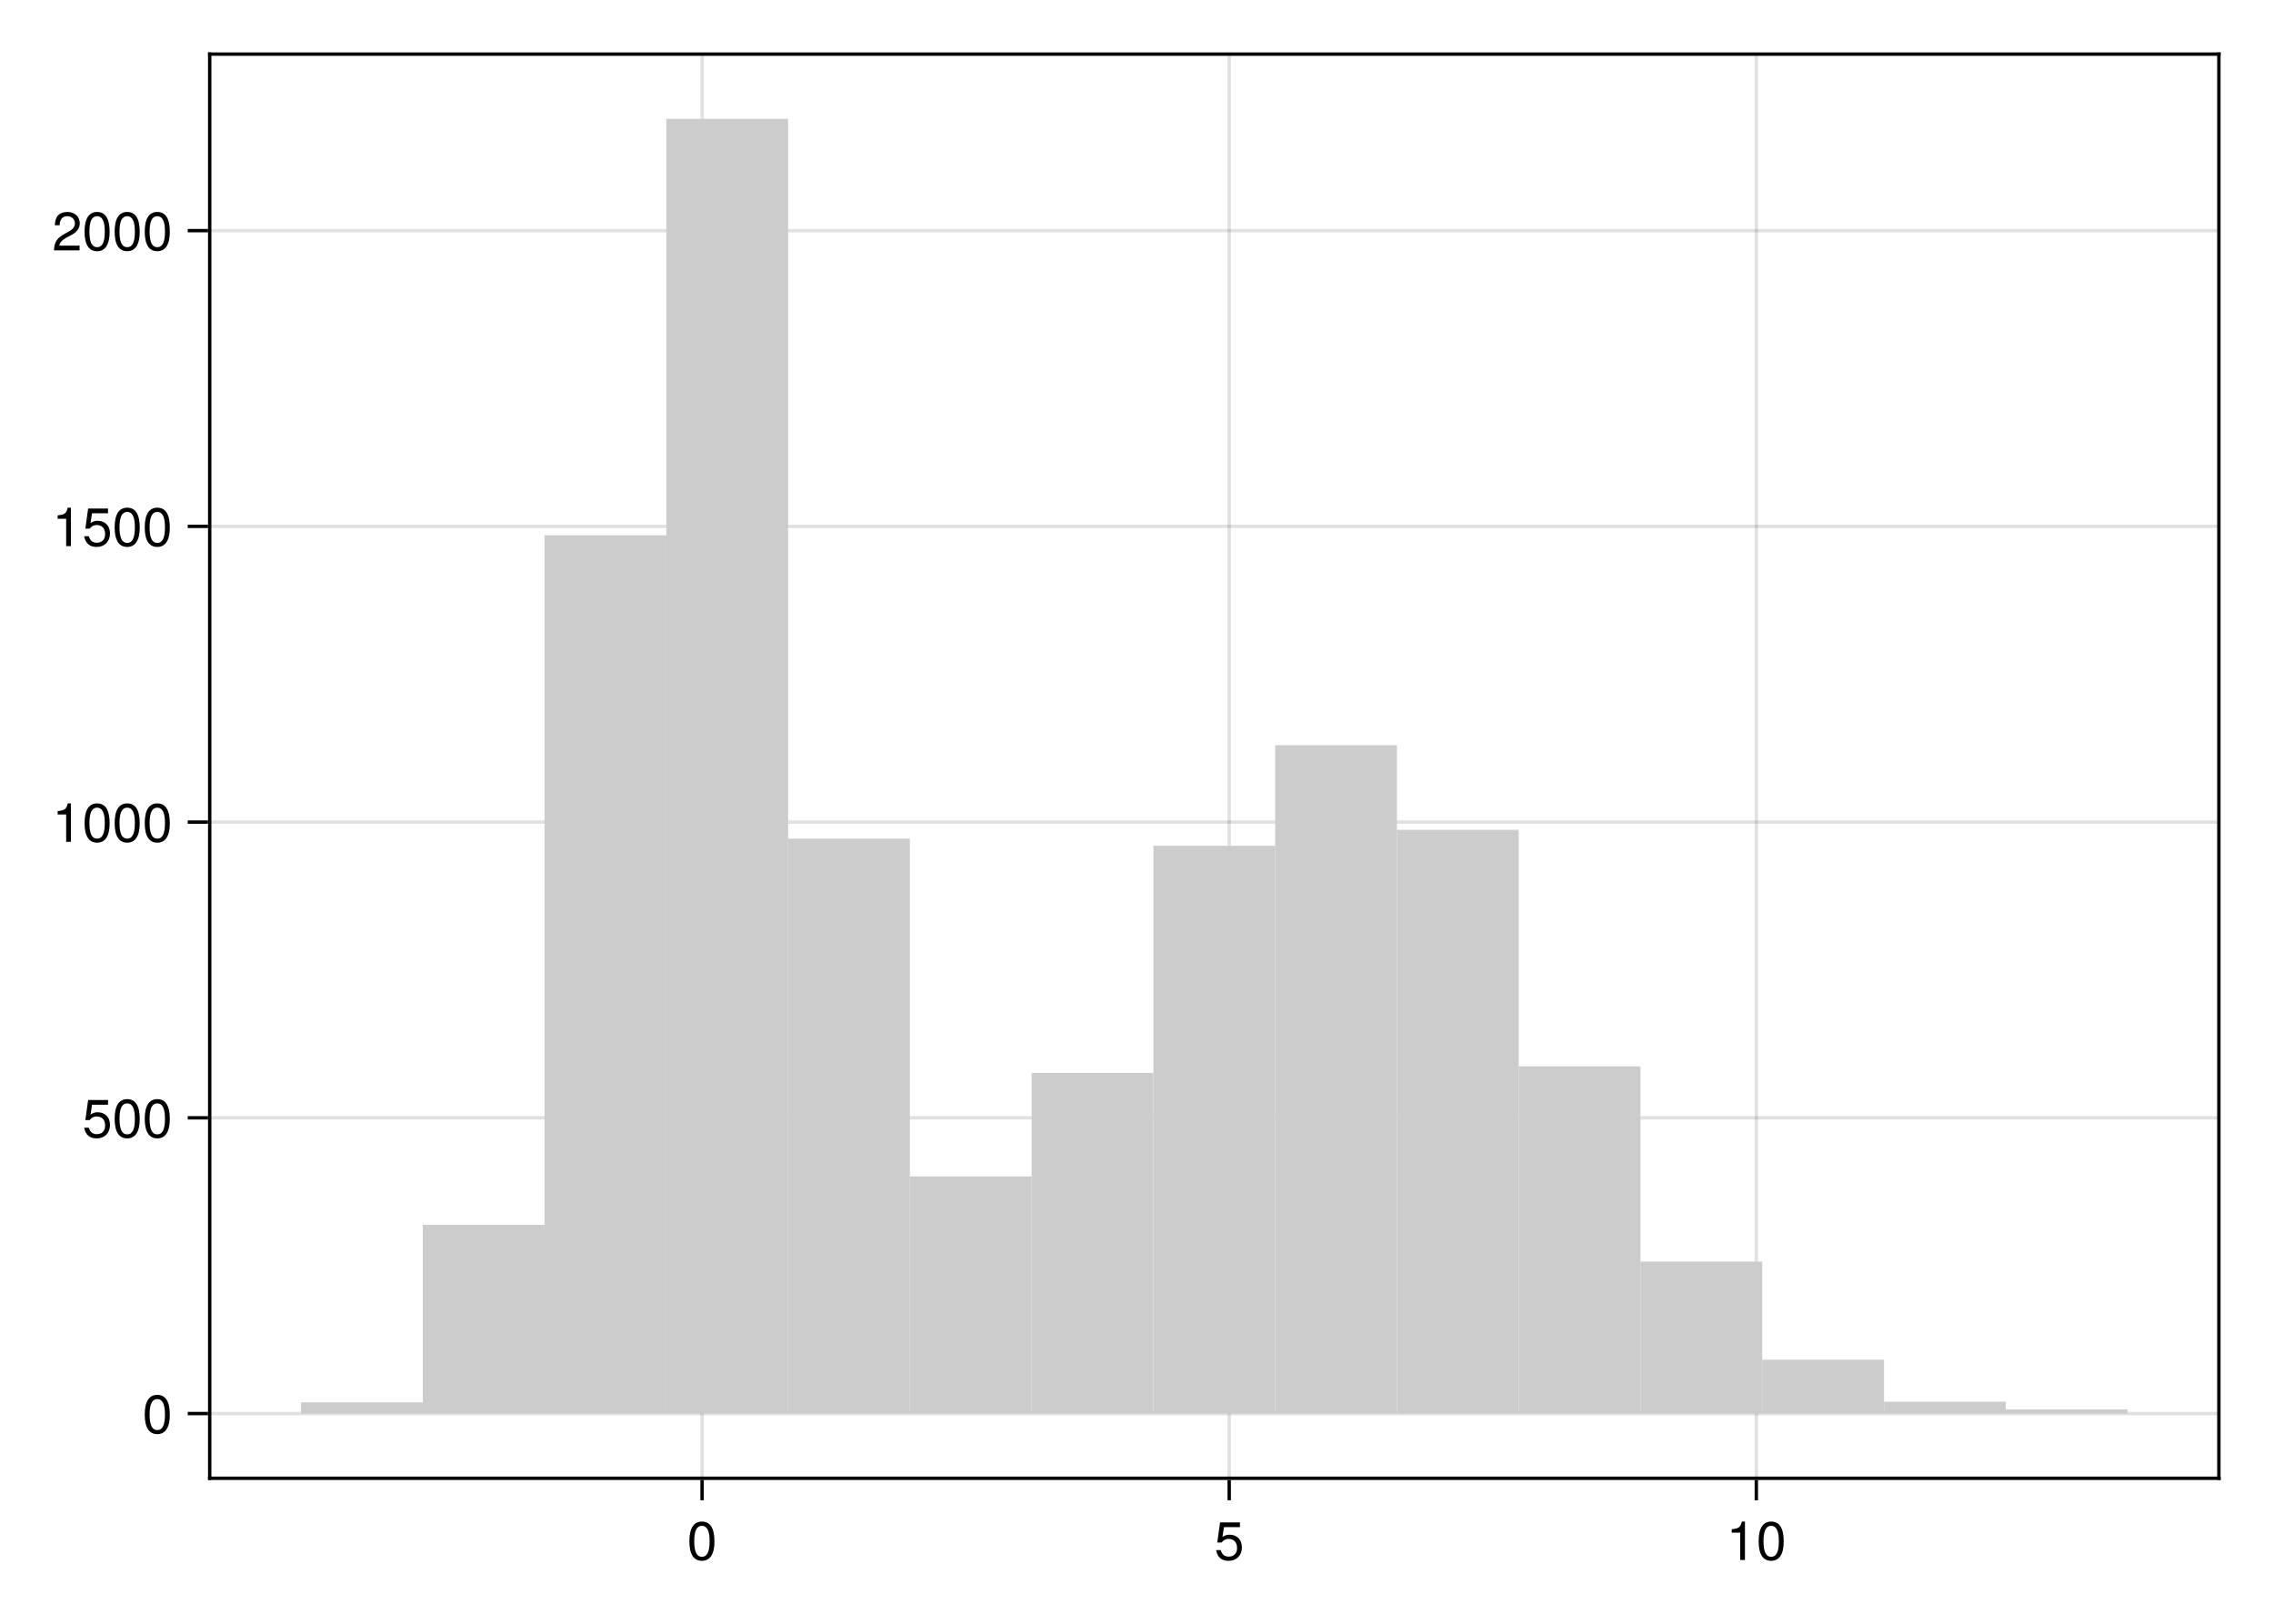
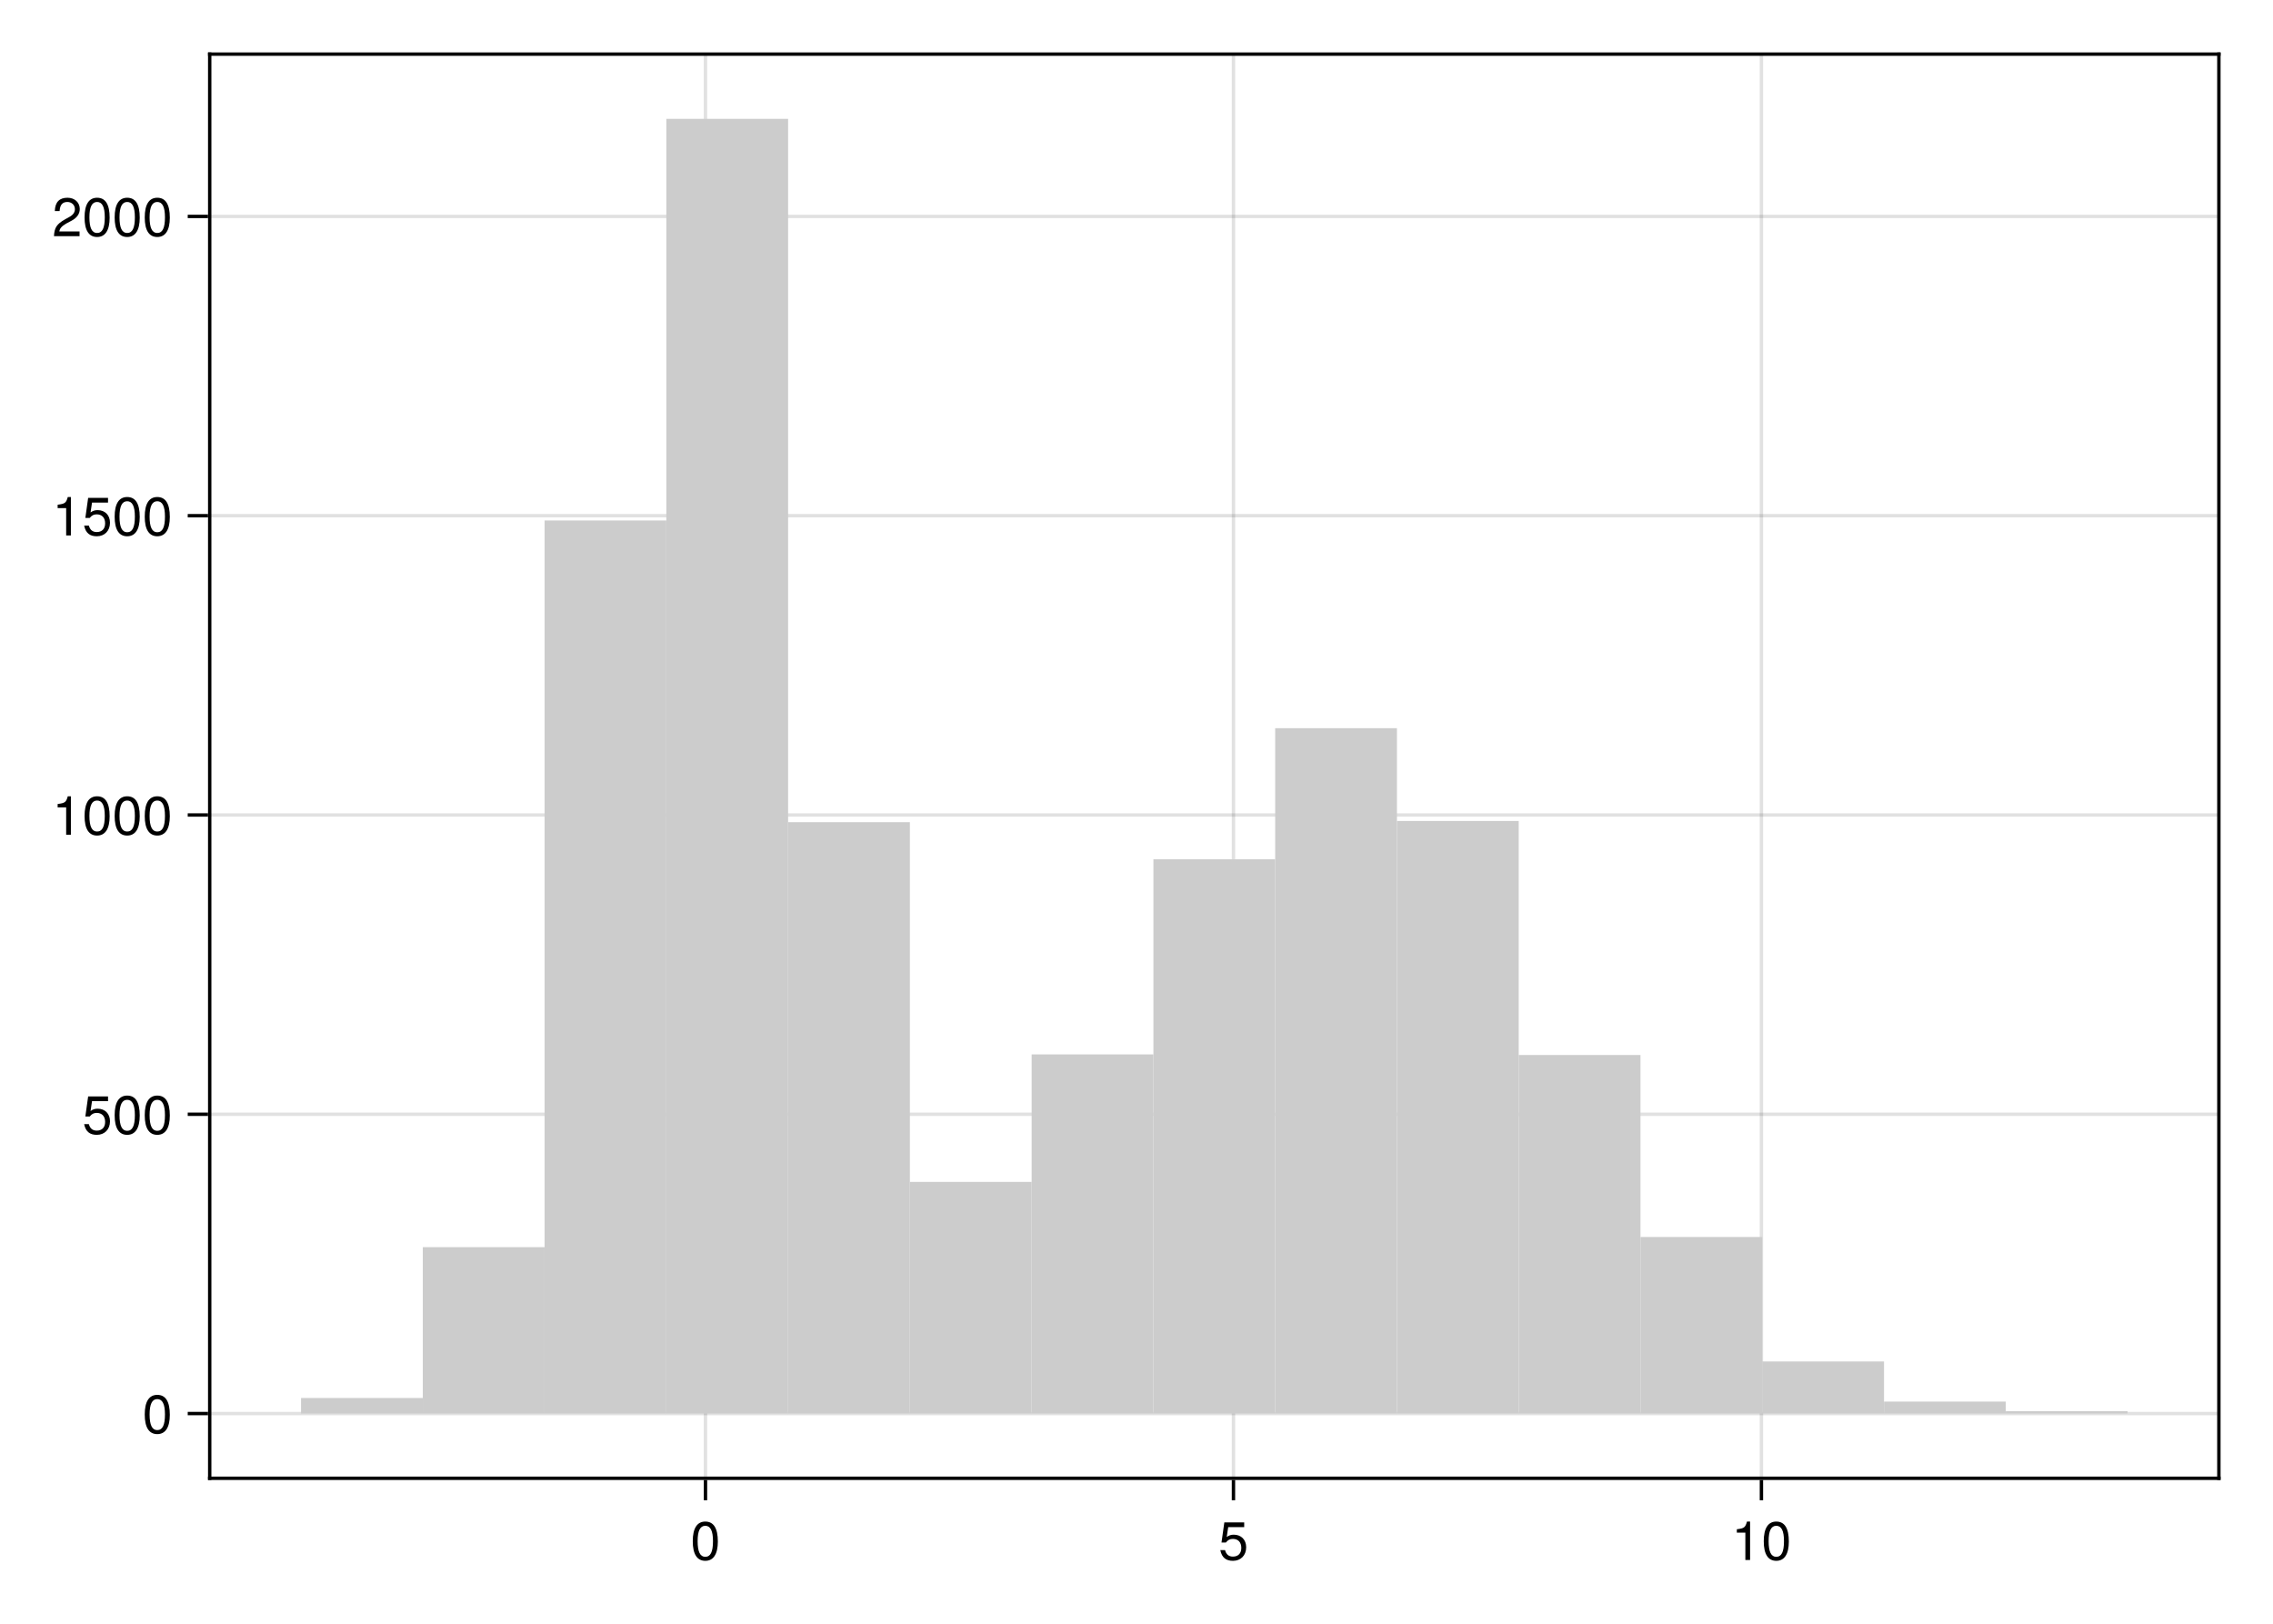
<svg xmlns="http://www.w3.org/2000/svg" xmlns:xlink="http://www.w3.org/1999/xlink" width="504pt" height="360pt" viewBox="0 0 504 360" version="1.1">
  <defs>
    <g>
-       <symbol overflow="visible" id="glyph0-0-FPOcXjUY">
+       <symbol overflow="visible" id="glyph0-0-MIrW51X3">
        <path style="stroke:none;" d="M 0.234 -8.75 C 0.234 -8.75 0.234 0 0.234 0 C 0.234 0 5.641 0 5.641 0 C 5.641 0 5.641 -8.75 5.641 -8.75 C 5.641 -8.75 0.234 -8.75 0.234 -8.75 Z M 0.859 -0.625 C 0.859 -0.625 0.859 -8.125 0.859 -8.125 C 0.859 -8.125 5.016 -8.125 5.016 -8.125 C 5.016 -8.125 5.016 -0.625 5.016 -0.625 C 5.016 -0.625 0.859 -0.625 0.859 -0.625 Z M 0.859 -0.625 " />
      </symbol>
-       <symbol overflow="visible" id="glyph0-1-FPOcXjUY">
+       <symbol overflow="visible" id="glyph0-1-MIrW51X3">
        <path style="stroke:none;" d="M 6.078 -4.094 C 6.078 -1.297 5.094 0.188 3.297 0.188 C 1.469 0.188 0.516 -1.297 0.516 -4.156 C 0.516 -7.016 1.469 -8.516 3.297 -8.516 C 5.141 -8.516 6.078 -7.047 6.078 -4.094 Z M 5 -4.188 C 5 -6.469 4.438 -7.578 3.297 -7.578 C 2.156 -7.578 1.594 -6.484 1.594 -4.156 C 1.594 -1.828 2.156 -0.703 3.281 -0.703 C 4.453 -0.703 5 -1.781 5 -4.188 Z M 5 -4.188 " />
      </symbol>
-       <symbol overflow="visible" id="glyph0-2-FPOcXjUY">
+       <symbol overflow="visible" id="glyph0-2-MIrW51X3">
+         <path style="stroke:none;" d="M 6.156 -2.812 C 6.156 -1.016 4.953 0.188 3.234 0.188 C 1.734 0.188 0.766 -0.484 0.422 -2.188 C 0.422 -2.188 1.469 -2.188 1.469 -2.188 C 1.734 -1.219 2.297 -0.75 3.219 -0.75 C 4.375 -0.75 5.078 -1.453 5.078 -2.672 C 5.078 -3.938 4.359 -4.672 3.219 -4.672 C 2.562 -4.672 2.141 -4.469 1.656 -3.875 C 1.656 -3.875 0.688 -3.875 0.688 -3.875 C 0.688 -3.875 1.312 -8.328 1.312 -8.328 C 1.312 -8.328 5.719 -8.328 5.719 -8.328 C 5.719 -8.328 5.719 -7.281 5.719 -7.281 C 5.719 -7.281 2.172 -7.281 2.172 -7.281 C 2.172 -7.281 1.844 -5.094 1.844 -5.094 C 2.328 -5.453 2.812 -5.609 3.406 -5.609 C 5.047 -5.609 6.156 -4.5 6.156 -2.812 Z M 6.156 -2.812 " />
+       </symbol>
+       <symbol overflow="visible" id="glyph0-3-MIrW51X3">
        <path style="stroke:none;" d="M 4.156 0 C 4.156 0 3.109 0 3.109 0 C 3.109 0 3.109 -6.062 3.109 -6.062 C 3.109 -6.062 1.219 -6.062 1.219 -6.062 C 1.219 -6.062 1.219 -6.812 1.219 -6.812 C 2.859 -7.016 3.094 -7.203 3.469 -8.516 C 3.469 -8.516 4.156 -8.516 4.156 -8.516 C 4.156 -8.516 4.156 0 4.156 0 Z M 4.156 0 " />
      </symbol>
-       <symbol overflow="visible" id="glyph1-0-FPOcXjUY">
+       <symbol overflow="visible" id="glyph1-0-MIrW51X3">
        <path style="stroke:none;" d="M 0.234 -8.75 C 0.234 -8.75 0.234 0 0.234 0 C 0.234 0 5.641 0 5.641 0 C 5.641 0 5.641 -8.75 5.641 -8.75 C 5.641 -8.75 0.234 -8.75 0.234 -8.75 Z M 0.859 -0.625 C 0.859 -0.625 0.859 -8.125 0.859 -8.125 C 0.859 -8.125 5.016 -8.125 5.016 -8.125 C 5.016 -8.125 5.016 -0.625 5.016 -0.625 C 5.016 -0.625 0.859 -0.625 0.859 -0.625 Z M 0.859 -0.625 " />
      </symbol>
-       <symbol overflow="visible" id="glyph1-1-FPOcXjUY">
+       <symbol overflow="visible" id="glyph1-1-MIrW51X3">
+         <path style="stroke:none;" d="M 6.078 -4.094 C 6.078 -1.297 5.094 0.188 3.297 0.188 C 1.469 0.188 0.516 -1.297 0.516 -4.156 C 0.516 -7.016 1.469 -8.516 3.297 -8.516 C 5.141 -8.516 6.078 -7.047 6.078 -4.094 Z M 5 -4.188 C 5 -6.469 4.438 -7.578 3.297 -7.578 C 2.156 -7.578 1.594 -6.484 1.594 -4.156 C 1.594 -1.828 2.156 -0.703 3.281 -0.703 C 4.453 -0.703 5 -1.781 5 -4.188 Z M 5 -4.188 " />
+       </symbol>
+       <symbol overflow="visible" id="glyph2-0-MIrW51X3">
+         <path style="stroke:none;" d="M 0.234 -8.75 C 0.234 -8.75 0.234 0 0.234 0 C 0.234 0 5.641 0 5.641 0 C 5.641 0 5.641 -8.75 5.641 -8.75 C 5.641 -8.75 0.234 -8.75 0.234 -8.75 Z M 0.859 -0.625 C 0.859 -0.625 0.859 -8.125 0.859 -8.125 C 0.859 -8.125 5.016 -8.125 5.016 -8.125 C 5.016 -8.125 5.016 -0.625 5.016 -0.625 C 5.016 -0.625 0.859 -0.625 0.859 -0.625 Z M 0.859 -0.625 " />
+       </symbol>
+       <symbol overflow="visible" id="glyph2-1-MIrW51X3">
        <path style="stroke:none;" d="M 6.156 -2.812 C 6.156 -1.016 4.953 0.188 3.234 0.188 C 1.734 0.188 0.766 -0.484 0.422 -2.188 C 0.422 -2.188 1.469 -2.188 1.469 -2.188 C 1.734 -1.219 2.297 -0.75 3.219 -0.75 C 4.375 -0.75 5.078 -1.453 5.078 -2.672 C 5.078 -3.938 4.359 -4.672 3.219 -4.672 C 2.562 -4.672 2.141 -4.469 1.656 -3.875 C 1.656 -3.875 0.688 -3.875 0.688 -3.875 C 0.688 -3.875 1.312 -8.328 1.312 -8.328 C 1.312 -8.328 5.719 -8.328 5.719 -8.328 C 5.719 -8.328 5.719 -7.281 5.719 -7.281 C 5.719 -7.281 2.172 -7.281 2.172 -7.281 C 2.172 -7.281 1.844 -5.094 1.844 -5.094 C 2.328 -5.453 2.812 -5.609 3.406 -5.609 C 5.047 -5.609 6.156 -4.5 6.156 -2.812 Z M 6.156 -2.812 " />
      </symbol>
-       <symbol overflow="visible" id="glyph2-0-FPOcXjUY">
+       <symbol overflow="visible" id="glyph3-0-MIrW51X3">
        <path style="stroke:none;" d="M 0.234 -8.75 C 0.234 -8.75 0.234 0 0.234 0 C 0.234 0 5.641 0 5.641 0 C 5.641 0 5.641 -8.75 5.641 -8.75 C 5.641 -8.75 0.234 -8.75 0.234 -8.75 Z M 0.859 -0.625 C 0.859 -0.625 0.859 -8.125 0.859 -8.125 C 0.859 -8.125 5.016 -8.125 5.016 -8.125 C 5.016 -8.125 5.016 -0.625 5.016 -0.625 C 5.016 -0.625 0.859 -0.625 0.859 -0.625 Z M 0.859 -0.625 " />
      </symbol>
-       <symbol overflow="visible" id="glyph2-1-FPOcXjUY">
+       <symbol overflow="visible" id="glyph3-1-MIrW51X3">
        <path style="stroke:none;" d="M 6.078 -4.094 C 6.078 -1.297 5.094 0.188 3.297 0.188 C 1.469 0.188 0.516 -1.297 0.516 -4.156 C 0.516 -7.016 1.469 -8.516 3.297 -8.516 C 5.141 -8.516 6.078 -7.047 6.078 -4.094 Z M 5 -4.188 C 5 -6.469 4.438 -7.578 3.297 -7.578 C 2.156 -7.578 1.594 -6.484 1.594 -4.156 C 1.594 -1.828 2.156 -0.703 3.281 -0.703 C 4.453 -0.703 5 -1.781 5 -4.188 Z M 5 -4.188 " />
      </symbol>
-       <symbol overflow="visible" id="glyph3-0-FPOcXjUY">
+       <symbol overflow="visible" id="glyph4-0-MIrW51X3">
        <path style="stroke:none;" d="M 0.234 -8.75 C 0.234 -8.75 0.234 0 0.234 0 C 0.234 0 5.641 0 5.641 0 C 5.641 0 5.641 -8.75 5.641 -8.75 C 5.641 -8.75 0.234 -8.75 0.234 -8.75 Z M 0.859 -0.625 C 0.859 -0.625 0.859 -8.125 0.859 -8.125 C 0.859 -8.125 5.016 -8.125 5.016 -8.125 C 5.016 -8.125 5.016 -0.625 5.016 -0.625 C 5.016 -0.625 0.859 -0.625 0.859 -0.625 Z M 0.859 -0.625 " />
      </symbol>
-       <symbol overflow="visible" id="glyph3-1-FPOcXjUY">
+       <symbol overflow="visible" id="glyph4-1-MIrW51X3">
+         <path style="stroke:none;" d="M 4.156 0 C 4.156 0 3.109 0 3.109 0 C 3.109 0 3.109 -6.062 3.109 -6.062 C 3.109 -6.062 1.219 -6.062 1.219 -6.062 C 1.219 -6.062 1.219 -6.812 1.219 -6.812 C 2.859 -7.016 3.094 -7.203 3.469 -8.516 C 3.469 -8.516 4.156 -8.516 4.156 -8.516 C 4.156 -8.516 4.156 0 4.156 0 Z M 4.156 0 " />
+       </symbol>
+       <symbol overflow="visible" id="glyph5-0-MIrW51X3">
+         <path style="stroke:none;" d="M 0.234 -8.75 C 0.234 -8.75 0.234 0 0.234 0 C 0.234 0 5.641 0 5.641 0 C 5.641 0 5.641 -8.75 5.641 -8.75 C 5.641 -8.75 0.234 -8.75 0.234 -8.75 Z M 0.859 -0.625 C 0.859 -0.625 0.859 -8.125 0.859 -8.125 C 0.859 -8.125 5.016 -8.125 5.016 -8.125 C 5.016 -8.125 5.016 -0.625 5.016 -0.625 C 5.016 -0.625 0.859 -0.625 0.859 -0.625 Z M 0.859 -0.625 " />
+       </symbol>
+       <symbol overflow="visible" id="glyph5-1-MIrW51X3">
+         <path style="stroke:none;" d="M 6.078 -4.094 C 6.078 -1.297 5.094 0.188 3.297 0.188 C 1.469 0.188 0.516 -1.297 0.516 -4.156 C 0.516 -7.016 1.469 -8.516 3.297 -8.516 C 5.141 -8.516 6.078 -7.047 6.078 -4.094 Z M 5 -4.188 C 5 -6.469 4.438 -7.578 3.297 -7.578 C 2.156 -7.578 1.594 -6.484 1.594 -4.156 C 1.594 -1.828 2.156 -0.703 3.281 -0.703 C 4.453 -0.703 5 -1.781 5 -4.188 Z M 5 -4.188 " />
+       </symbol>
+       <symbol overflow="visible" id="glyph6-0-MIrW51X3">
+         <path style="stroke:none;" d="M 0.234 -8.75 C 0.234 -8.75 0.234 0 0.234 0 C 0.234 0 5.641 0 5.641 0 C 5.641 0 5.641 -8.75 5.641 -8.75 C 5.641 -8.75 0.234 -8.75 0.234 -8.75 Z M 0.859 -0.625 C 0.859 -0.625 0.859 -8.125 0.859 -8.125 C 0.859 -8.125 5.016 -8.125 5.016 -8.125 C 5.016 -8.125 5.016 -0.625 5.016 -0.625 C 5.016 -0.625 0.859 -0.625 0.859 -0.625 Z M 0.859 -0.625 " />
+       </symbol>
+       <symbol overflow="visible" id="glyph6-1-MIrW51X3">
+         <path style="stroke:none;" d="M 4.156 0 C 4.156 0 3.109 0 3.109 0 C 3.109 0 3.109 -6.062 3.109 -6.062 C 3.109 -6.062 1.219 -6.062 1.219 -6.062 C 1.219 -6.062 1.219 -6.812 1.219 -6.812 C 2.859 -7.016 3.094 -7.203 3.469 -8.516 C 3.469 -8.516 4.156 -8.516 4.156 -8.516 C 4.156 -8.516 4.156 0 4.156 0 Z M 4.156 0 " />
+       </symbol>
+       <symbol overflow="visible" id="glyph6-2-MIrW51X3">
+         <path style="stroke:none;" d="M 6.125 -6.016 C 6.125 -4.969 5.516 -4.078 4.328 -3.438 C 4.328 -3.438 3.125 -2.797 3.125 -2.797 C 2.094 -2.188 1.703 -1.734 1.594 -1.047 C 1.594 -1.047 6.078 -1.047 6.078 -1.047 C 6.078 -1.047 6.078 0 6.078 0 C 6.078 0 0.406 0 0.406 0 C 0.5 -1.875 1.016 -2.672 2.797 -3.688 C 2.797 -3.688 3.906 -4.312 3.906 -4.312 C 4.656 -4.734 5.047 -5.312 5.047 -5.984 C 5.047 -6.906 4.328 -7.578 3.375 -7.578 C 2.328 -7.578 1.734 -6.984 1.656 -5.562 C 1.656 -5.562 0.594 -5.562 0.594 -5.562 C 0.656 -7.625 1.672 -8.516 3.406 -8.516 C 5.016 -8.516 6.125 -7.453 6.125 -6.016 Z M 6.125 -6.016 " />
+       </symbol>
+       <symbol overflow="visible" id="glyph7-0-MIrW51X3">
+         <path style="stroke:none;" d="M 0.234 -8.75 C 0.234 -8.75 0.234 0 0.234 0 C 0.234 0 5.641 0 5.641 0 C 5.641 0 5.641 -8.75 5.641 -8.75 C 5.641 -8.75 0.234 -8.75 0.234 -8.75 Z M 0.859 -0.625 C 0.859 -0.625 0.859 -8.125 0.859 -8.125 C 0.859 -8.125 5.016 -8.125 5.016 -8.125 C 5.016 -8.125 5.016 -0.625 5.016 -0.625 C 5.016 -0.625 0.859 -0.625 0.859 -0.625 Z M 0.859 -0.625 " />
+       </symbol>
+       <symbol overflow="visible" id="glyph7-1-MIrW51X3">
        <path style="stroke:none;" d="M 6.156 -2.812 C 6.156 -1.016 4.953 0.188 3.234 0.188 C 1.734 0.188 0.766 -0.484 0.422 -2.188 C 0.422 -2.188 1.469 -2.188 1.469 -2.188 C 1.734 -1.219 2.297 -0.75 3.219 -0.75 C 4.375 -0.75 5.078 -1.453 5.078 -2.672 C 5.078 -3.938 4.359 -4.672 3.219 -4.672 C 2.562 -4.672 2.141 -4.469 1.656 -3.875 C 1.656 -3.875 0.688 -3.875 0.688 -3.875 C 0.688 -3.875 1.312 -8.328 1.312 -8.328 C 1.312 -8.328 5.719 -8.328 5.719 -8.328 C 5.719 -8.328 5.719 -7.281 5.719 -7.281 C 5.719 -7.281 2.172 -7.281 2.172 -7.281 C 2.172 -7.281 1.844 -5.094 1.844 -5.094 C 2.328 -5.453 2.812 -5.609 3.406 -5.609 C 5.047 -5.609 6.156 -4.5 6.156 -2.812 Z M 6.156 -2.812 " />
      </symbol>
-       <symbol overflow="visible" id="glyph4-0-FPOcXjUY">
+       <symbol overflow="visible" id="glyph7-2-MIrW51X3">
+         <path style="stroke:none;" d="M 6.078 -4.094 C 6.078 -1.297 5.094 0.188 3.297 0.188 C 1.469 0.188 0.516 -1.297 0.516 -4.156 C 0.516 -7.016 1.469 -8.516 3.297 -8.516 C 5.141 -8.516 6.078 -7.047 6.078 -4.094 Z M 5 -4.188 C 5 -6.469 4.438 -7.578 3.297 -7.578 C 2.156 -7.578 1.594 -6.484 1.594 -4.156 C 1.594 -1.828 2.156 -0.703 3.281 -0.703 C 4.453 -0.703 5 -1.781 5 -4.188 Z M 5 -4.188 " />
+       </symbol>
+       <symbol overflow="visible" id="glyph8-0-MIrW51X3">
        <path style="stroke:none;" d="M 0.234 -8.75 C 0.234 -8.75 0.234 0 0.234 0 C 0.234 0 5.641 0 5.641 0 C 5.641 0 5.641 -8.75 5.641 -8.75 C 5.641 -8.75 0.234 -8.75 0.234 -8.75 Z M 0.859 -0.625 C 0.859 -0.625 0.859 -8.125 0.859 -8.125 C 0.859 -8.125 5.016 -8.125 5.016 -8.125 C 5.016 -8.125 5.016 -0.625 5.016 -0.625 C 5.016 -0.625 0.859 -0.625 0.859 -0.625 Z M 0.859 -0.625 " />
      </symbol>
-       <symbol overflow="visible" id="glyph4-1-FPOcXjUY">
-         <path style="stroke:none;" d="M 6.078 -4.094 C 6.078 -1.297 5.094 0.188 3.297 0.188 C 1.469 0.188 0.516 -1.297 0.516 -4.156 C 0.516 -7.016 1.469 -8.516 3.297 -8.516 C 5.141 -8.516 6.078 -7.047 6.078 -4.094 Z M 5 -4.188 C 5 -6.469 4.438 -7.578 3.297 -7.578 C 2.156 -7.578 1.594 -6.484 1.594 -4.156 C 1.594 -1.828 2.156 -0.703 3.281 -0.703 C 4.453 -0.703 5 -1.781 5 -4.188 Z M 5 -4.188 " />
-       </symbol>
-       <symbol overflow="visible" id="glyph5-0-FPOcXjUY">
-         <path style="stroke:none;" d="M 0.234 -8.75 C 0.234 -8.75 0.234 0 0.234 0 C 0.234 0 5.641 0 5.641 0 C 5.641 0 5.641 -8.75 5.641 -8.75 C 5.641 -8.75 0.234 -8.75 0.234 -8.75 Z M 0.859 -0.625 C 0.859 -0.625 0.859 -8.125 0.859 -8.125 C 0.859 -8.125 5.016 -8.125 5.016 -8.125 C 5.016 -8.125 5.016 -0.625 5.016 -0.625 C 5.016 -0.625 0.859 -0.625 0.859 -0.625 Z M 0.859 -0.625 " />
-       </symbol>
-       <symbol overflow="visible" id="glyph5-1-FPOcXjUY">
-         <path style="stroke:none;" d="M 4.156 0 C 4.156 0 3.109 0 3.109 0 C 3.109 0 3.109 -6.062 3.109 -6.062 C 3.109 -6.062 1.219 -6.062 1.219 -6.062 C 1.219 -6.062 1.219 -6.812 1.219 -6.812 C 2.859 -7.016 3.094 -7.203 3.469 -8.516 C 3.469 -8.516 4.156 -8.516 4.156 -8.516 C 4.156 -8.516 4.156 0 4.156 0 Z M 4.156 0 " />
-       </symbol>
-       <symbol overflow="visible" id="glyph6-0-FPOcXjUY">
-         <path style="stroke:none;" d="M 0.234 -8.75 C 0.234 -8.75 0.234 0 0.234 0 C 0.234 0 5.641 0 5.641 0 C 5.641 0 5.641 -8.75 5.641 -8.75 C 5.641 -8.75 0.234 -8.75 0.234 -8.75 Z M 0.859 -0.625 C 0.859 -0.625 0.859 -8.125 0.859 -8.125 C 0.859 -8.125 5.016 -8.125 5.016 -8.125 C 5.016 -8.125 5.016 -0.625 5.016 -0.625 C 5.016 -0.625 0.859 -0.625 0.859 -0.625 Z M 0.859 -0.625 " />
-       </symbol>
-       <symbol overflow="visible" id="glyph6-1-FPOcXjUY">
-         <path style="stroke:none;" d="M 6.078 -4.094 C 6.078 -1.297 5.094 0.188 3.297 0.188 C 1.469 0.188 0.516 -1.297 0.516 -4.156 C 0.516 -7.016 1.469 -8.516 3.297 -8.516 C 5.141 -8.516 6.078 -7.047 6.078 -4.094 Z M 5 -4.188 C 5 -6.469 4.438 -7.578 3.297 -7.578 C 2.156 -7.578 1.594 -6.484 1.594 -4.156 C 1.594 -1.828 2.156 -0.703 3.281 -0.703 C 4.453 -0.703 5 -1.781 5 -4.188 Z M 5 -4.188 " />
-       </symbol>
-       <symbol overflow="visible" id="glyph7-0-FPOcXjUY">
-         <path style="stroke:none;" d="M 0.234 -8.75 C 0.234 -8.75 0.234 0 0.234 0 C 0.234 0 5.641 0 5.641 0 C 5.641 0 5.641 -8.75 5.641 -8.75 C 5.641 -8.75 0.234 -8.75 0.234 -8.75 Z M 0.859 -0.625 C 0.859 -0.625 0.859 -8.125 0.859 -8.125 C 0.859 -8.125 5.016 -8.125 5.016 -8.125 C 5.016 -8.125 5.016 -0.625 5.016 -0.625 C 5.016 -0.625 0.859 -0.625 0.859 -0.625 Z M 0.859 -0.625 " />
-       </symbol>
-       <symbol overflow="visible" id="glyph7-1-FPOcXjUY">
-         <path style="stroke:none;" d="M 4.156 0 C 4.156 0 3.109 0 3.109 0 C 3.109 0 3.109 -6.062 3.109 -6.062 C 3.109 -6.062 1.219 -6.062 1.219 -6.062 C 1.219 -6.062 1.219 -6.812 1.219 -6.812 C 2.859 -7.016 3.094 -7.203 3.469 -8.516 C 3.469 -8.516 4.156 -8.516 4.156 -8.516 C 4.156 -8.516 4.156 0 4.156 0 Z M 4.156 0 " />
-       </symbol>
-       <symbol overflow="visible" id="glyph7-2-FPOcXjUY">
-         <path style="stroke:none;" d="M 6.125 -6.016 C 6.125 -4.969 5.516 -4.078 4.328 -3.438 C 4.328 -3.438 3.125 -2.797 3.125 -2.797 C 2.094 -2.188 1.703 -1.734 1.594 -1.047 C 1.594 -1.047 6.078 -1.047 6.078 -1.047 C 6.078 -1.047 6.078 0 6.078 0 C 6.078 0 0.406 0 0.406 0 C 0.5 -1.875 1.016 -2.672 2.797 -3.688 C 2.797 -3.688 3.906 -4.312 3.906 -4.312 C 4.656 -4.734 5.047 -5.312 5.047 -5.984 C 5.047 -6.906 4.328 -7.578 3.375 -7.578 C 2.328 -7.578 1.734 -6.984 1.656 -5.562 C 1.656 -5.562 0.594 -5.562 0.594 -5.562 C 0.656 -7.625 1.672 -8.516 3.406 -8.516 C 5.016 -8.516 6.125 -7.453 6.125 -6.016 Z M 6.125 -6.016 " />
-       </symbol>
-       <symbol overflow="visible" id="glyph8-0-FPOcXjUY">
-         <path style="stroke:none;" d="M 0.234 -8.75 C 0.234 -8.75 0.234 0 0.234 0 C 0.234 0 5.641 0 5.641 0 C 5.641 0 5.641 -8.75 5.641 -8.75 C 5.641 -8.75 0.234 -8.75 0.234 -8.75 Z M 0.859 -0.625 C 0.859 -0.625 0.859 -8.125 0.859 -8.125 C 0.859 -8.125 5.016 -8.125 5.016 -8.125 C 5.016 -8.125 5.016 -0.625 5.016 -0.625 C 5.016 -0.625 0.859 -0.625 0.859 -0.625 Z M 0.859 -0.625 " />
-       </symbol>
-       <symbol overflow="visible" id="glyph8-1-FPOcXjUY">
-         <path style="stroke:none;" d="M 6.156 -2.812 C 6.156 -1.016 4.953 0.188 3.234 0.188 C 1.734 0.188 0.766 -0.484 0.422 -2.188 C 0.422 -2.188 1.469 -2.188 1.469 -2.188 C 1.734 -1.219 2.297 -0.75 3.219 -0.75 C 4.375 -0.75 5.078 -1.453 5.078 -2.672 C 5.078 -3.938 4.359 -4.672 3.219 -4.672 C 2.562 -4.672 2.141 -4.469 1.656 -3.875 C 1.656 -3.875 0.688 -3.875 0.688 -3.875 C 0.688 -3.875 1.312 -8.328 1.312 -8.328 C 1.312 -8.328 5.719 -8.328 5.719 -8.328 C 5.719 -8.328 5.719 -7.281 5.719 -7.281 C 5.719 -7.281 2.172 -7.281 2.172 -7.281 C 2.172 -7.281 1.844 -5.094 1.844 -5.094 C 2.328 -5.453 2.812 -5.609 3.406 -5.609 C 5.047 -5.609 6.156 -4.5 6.156 -2.812 Z M 6.156 -2.812 " />
-       </symbol>
-       <symbol overflow="visible" id="glyph8-2-FPOcXjUY">
-         <path style="stroke:none;" d="M 6.078 -4.094 C 6.078 -1.297 5.094 0.188 3.297 0.188 C 1.469 0.188 0.516 -1.297 0.516 -4.156 C 0.516 -7.016 1.469 -8.516 3.297 -8.516 C 5.141 -8.516 6.078 -7.047 6.078 -4.094 Z M 5 -4.188 C 5 -6.469 4.438 -7.578 3.297 -7.578 C 2.156 -7.578 1.594 -6.484 1.594 -4.156 C 1.594 -1.828 2.156 -0.703 3.281 -0.703 C 4.453 -0.703 5 -1.781 5 -4.188 Z M 5 -4.188 " />
-       </symbol>
-       <symbol overflow="visible" id="glyph9-0-FPOcXjUY">
-         <path style="stroke:none;" d="M 0.234 -8.75 C 0.234 -8.75 0.234 0 0.234 0 C 0.234 0 5.641 0 5.641 0 C 5.641 0 5.641 -8.75 5.641 -8.75 C 5.641 -8.75 0.234 -8.75 0.234 -8.75 Z M 0.859 -0.625 C 0.859 -0.625 0.859 -8.125 0.859 -8.125 C 0.859 -8.125 5.016 -8.125 5.016 -8.125 C 5.016 -8.125 5.016 -0.625 5.016 -0.625 C 5.016 -0.625 0.859 -0.625 0.859 -0.625 Z M 0.859 -0.625 " />
-       </symbol>
-       <symbol overflow="visible" id="glyph9-1-FPOcXjUY">
+       <symbol overflow="visible" id="glyph8-1-MIrW51X3">
        <path style="stroke:none;" d="M 6.078 -4.094 C 6.078 -1.297 5.094 0.188 3.297 0.188 C 1.469 0.188 0.516 -1.297 0.516 -4.156 C 0.516 -7.016 1.469 -8.516 3.297 -8.516 C 5.141 -8.516 6.078 -7.047 6.078 -4.094 Z M 5 -4.188 C 5 -6.469 4.438 -7.578 3.297 -7.578 C 2.156 -7.578 1.594 -6.484 1.594 -4.156 C 1.594 -1.828 2.156 -0.703 3.281 -0.703 C 4.453 -0.703 5 -1.781 5 -4.188 Z M 5 -4.188 " />
      </symbol>
    </g>
  </defs>
-   <g id="surface1-FPOcXjUY">
+   <g id="surface1-MIrW51X3">
    <rect x="0" y="0" width="504" height="360" style="fill:rgb(100%,100%,100%);fill-opacity:1;stroke:none;" />
    <path style=" stroke:none;fill-rule:nonzero;fill:rgb(100%,100%,100%);fill-opacity:1;" d="M 46.5 327.75 L 492 327.75 L 492 12 L 46.5 12 Z M 46.5 327.75 " />
-     <path style="fill:none;stroke-width:1;stroke-linecap:butt;stroke-linejoin:miter;stroke:rgb(0%,0%,0%);stroke-opacity:0.12;stroke-miterlimit:2;" d="M 207.568 437 L 207.568 16 " transform="matrix(0.75,0,0,0.75,0,0)" />
-     <path style="fill:none;stroke-width:1;stroke-linecap:butt;stroke-linejoin:miter;stroke:rgb(0%,0%,0%);stroke-opacity:0.12;stroke-miterlimit:2;" d="M 363.406 437 L 363.406 16 " transform="matrix(0.75,0,0,0.75,0,0)" />
-     <path style="fill:none;stroke-width:1;stroke-linecap:butt;stroke-linejoin:miter;stroke:rgb(0%,0%,0%);stroke-opacity:0.12;stroke-miterlimit:2;" d="M 519.245 437 L 519.245 16 " transform="matrix(0.75,0,0,0.75,0,0)" />
+     <path style="fill:none;stroke-width:1;stroke-linecap:butt;stroke-linejoin:miter;stroke:rgb(0%,0%,0%);stroke-opacity:0.12;stroke-miterlimit:2;" d="M 208.573 437 L 208.573 16 " transform="matrix(0.75,0,0,0.75,0,0)" />
+     <path style="fill:none;stroke-width:1;stroke-linecap:butt;stroke-linejoin:miter;stroke:rgb(0%,0%,0%);stroke-opacity:0.12;stroke-miterlimit:2;" d="M 364.667 437 L 364.667 16 " transform="matrix(0.75,0,0,0.75,0,0)" />
+     <path style="fill:none;stroke-width:1;stroke-linecap:butt;stroke-linejoin:miter;stroke:rgb(0%,0%,0%);stroke-opacity:0.12;stroke-miterlimit:2;" d="M 520.755 437 L 520.755 16 " transform="matrix(0.75,0,0,0.75,0,0)" />
    <path style="fill:none;stroke-width:1;stroke-linecap:butt;stroke-linejoin:miter;stroke:rgb(0%,0%,0%);stroke-opacity:0.12;stroke-miterlimit:2;" d="M 62 417.865 L 656 417.865 " transform="matrix(0.75,0,0,0.75,0,0)" />
-     <path style="fill:none;stroke-width:1;stroke-linecap:butt;stroke-linejoin:miter;stroke:rgb(0%,0%,0%);stroke-opacity:0.12;stroke-miterlimit:2;" d="M 62 330.443 L 656 330.443 " transform="matrix(0.75,0,0,0.75,0,0)" />
-     <path style="fill:none;stroke-width:1;stroke-linecap:butt;stroke-linejoin:miter;stroke:rgb(0%,0%,0%);stroke-opacity:0.12;stroke-miterlimit:2;" d="M 62 243.021 L 656 243.021 " transform="matrix(0.75,0,0,0.75,0,0)" />
-     <path style="fill:none;stroke-width:1;stroke-linecap:butt;stroke-linejoin:miter;stroke:rgb(0%,0%,0%);stroke-opacity:0.12;stroke-miterlimit:2;" d="M 62 155.604 L 656 155.604 " transform="matrix(0.75,0,0,0.75,0,0)" />
-     <path style="fill:none;stroke-width:1;stroke-linecap:butt;stroke-linejoin:miter;stroke:rgb(0%,0%,0%);stroke-opacity:0.12;stroke-miterlimit:2;" d="M 62 68.182 L 656 68.182 " transform="matrix(0.75,0,0,0.75,0,0)" />
+     <path style="fill:none;stroke-width:1;stroke-linecap:butt;stroke-linejoin:miter;stroke:rgb(0%,0%,0%);stroke-opacity:0.12;stroke-miterlimit:2;" d="M 62 329.391 L 656 329.391 " transform="matrix(0.75,0,0,0.75,0,0)" />
+     <path style="fill:none;stroke-width:1;stroke-linecap:butt;stroke-linejoin:miter;stroke:rgb(0%,0%,0%);stroke-opacity:0.12;stroke-miterlimit:2;" d="M 62 240.922 L 656 240.922 " transform="matrix(0.75,0,0,0.75,0,0)" />
+     <path style="fill:none;stroke-width:1;stroke-linecap:butt;stroke-linejoin:miter;stroke:rgb(0%,0%,0%);stroke-opacity:0.12;stroke-miterlimit:2;" d="M 62 152.448 L 656 152.448 " transform="matrix(0.75,0,0,0.75,0,0)" />
+     <path style="fill:none;stroke-width:1;stroke-linecap:butt;stroke-linejoin:miter;stroke:rgb(0%,0%,0%);stroke-opacity:0.12;stroke-miterlimit:2;" d="M 62 63.979 L 656 63.979 " transform="matrix(0.75,0,0,0.75,0,0)" />
    <g style="fill:rgb(0%,0%,0%);fill-opacity:1;">
-       <use xlink:href="#glyph0-1-FPOcXjUY" x="152.341" y="345.864" />
+       <use xlink:href="#glyph0-1-MIrW51X3" x="153.093" y="345.864" />
    </g>
    <g style="fill:rgb(0%,0%,0%);fill-opacity:1;">
-       <use xlink:href="#glyph1-1-FPOcXjUY" x="269.219" y="345.864" />
+       <use xlink:href="#glyph0-2-MIrW51X3" x="270.162" y="345.864" />
    </g>
    <g style="fill:rgb(0%,0%,0%);fill-opacity:1;">
-       <use xlink:href="#glyph0-2-FPOcXjUY" x="382.76" y="345.864" />
+       <use xlink:href="#glyph0-3-MIrW51X3" x="383.896" y="345.864" />
    </g>
    <g style="fill:rgb(0%,0%,0%);fill-opacity:1;">
-       <use xlink:href="#glyph0-1-FPOcXjUY" x="389.432" y="345.864" />
+       <use xlink:href="#glyph0-1-MIrW51X3" x="390.568" y="345.864" />
    </g>
    <g style="fill:rgb(0%,0%,0%);fill-opacity:1;">
-       <use xlink:href="#glyph2-1-FPOcXjUY" x="31.578" y="317.772" />
+       <use xlink:href="#glyph1-1-MIrW51X3" x="31.578" y="317.772" />
    </g>
    <g style="fill:rgb(0%,0%,0%);fill-opacity:1;">
-       <use xlink:href="#glyph3-1-FPOcXjUY" x="18.234" y="252.206" />
+       <use xlink:href="#glyph2-1-MIrW51X3" x="18.234" y="251.418" />
    </g>
    <g style="fill:rgb(0%,0%,0%);fill-opacity:1;">
-       <use xlink:href="#glyph4-1-FPOcXjUY" x="24.906" y="252.206" />
+       <use xlink:href="#glyph3-1-MIrW51X3" x="24.906" y="251.418" />
    </g>
    <g style="fill:rgb(0%,0%,0%);fill-opacity:1;">
-       <use xlink:href="#glyph4-1-FPOcXjUY" x="31.578" y="252.206" />
+       <use xlink:href="#glyph3-1-MIrW51X3" x="31.578" y="251.418" />
    </g>
    <g style="fill:rgb(0%,0%,0%);fill-opacity:1;">
-       <use xlink:href="#glyph5-1-FPOcXjUY" x="11.562" y="186.641" />
+       <use xlink:href="#glyph4-1-MIrW51X3" x="11.562" y="185.065" />
    </g>
    <g style="fill:rgb(0%,0%,0%);fill-opacity:1;">
-       <use xlink:href="#glyph6-1-FPOcXjUY" x="18.234" y="186.641" />
+       <use xlink:href="#glyph5-1-MIrW51X3" x="18.234" y="185.065" />
    </g>
    <g style="fill:rgb(0%,0%,0%);fill-opacity:1;">
-       <use xlink:href="#glyph2-1-FPOcXjUY" x="24.906" y="186.641" />
+       <use xlink:href="#glyph0-1-MIrW51X3" x="24.906" y="185.065" />
    </g>
    <g style="fill:rgb(0%,0%,0%);fill-opacity:1;">
-       <use xlink:href="#glyph2-1-FPOcXjUY" x="31.578" y="186.641" />
+       <use xlink:href="#glyph0-1-MIrW51X3" x="31.578" y="185.065" />
    </g>
    <g style="fill:rgb(0%,0%,0%);fill-opacity:1;">
-       <use xlink:href="#glyph7-1-FPOcXjUY" x="11.562" y="121.075" />
+       <use xlink:href="#glyph6-1-MIrW51X3" x="11.562" y="118.711" />
    </g>
    <g style="fill:rgb(0%,0%,0%);fill-opacity:1;">
-       <use xlink:href="#glyph8-1-FPOcXjUY" x="18.234" y="121.075" />
+       <use xlink:href="#glyph7-1-MIrW51X3" x="18.234" y="118.711" />
    </g>
    <g style="fill:rgb(0%,0%,0%);fill-opacity:1;">
-       <use xlink:href="#glyph9-1-FPOcXjUY" x="24.906" y="121.075" />
+       <use xlink:href="#glyph8-1-MIrW51X3" x="24.906" y="118.711" />
    </g>
    <g style="fill:rgb(0%,0%,0%);fill-opacity:1;">
-       <use xlink:href="#glyph9-1-FPOcXjUY" x="31.578" y="121.075" />
+       <use xlink:href="#glyph8-1-MIrW51X3" x="31.578" y="118.711" />
    </g>
    <g style="fill:rgb(0%,0%,0%);fill-opacity:1;">
-       <use xlink:href="#glyph7-2-FPOcXjUY" x="11.562" y="55.51" />
+       <use xlink:href="#glyph6-2-MIrW51X3" x="11.562" y="52.358" />
    </g>
    <g style="fill:rgb(0%,0%,0%);fill-opacity:1;">
-       <use xlink:href="#glyph8-2-FPOcXjUY" x="18.234" y="55.51" />
+       <use xlink:href="#glyph7-2-MIrW51X3" x="18.234" y="52.358" />
    </g>
    <g style="fill:rgb(0%,0%,0%);fill-opacity:1;">
-       <use xlink:href="#glyph9-1-FPOcXjUY" x="24.906" y="55.51" />
+       <use xlink:href="#glyph8-1-MIrW51X3" x="24.906" y="52.358" />
    </g>
    <g style="fill:rgb(0%,0%,0%);fill-opacity:1;">
-       <use xlink:href="#glyph9-1-FPOcXjUY" x="31.578" y="55.51" />
+       <use xlink:href="#glyph8-1-MIrW51X3" x="31.578" y="52.358" />
    </g>
-     <path style=" stroke:none;fill-rule:nonzero;fill:rgb(80%,80%,80%);fill-opacity:1;" d="M 66.75 313.398 L 93.75 313.398 L 93.75 310.906 L 66.75 310.906 Z M 66.75 313.398 " />
-     <path style=" stroke:none;fill-rule:nonzero;fill:rgb(80%,80%,80%);fill-opacity:1;" d="M 93.75 313.398 L 120.75 313.398 L 120.75 271.566 L 93.75 271.566 Z M 93.75 313.398 " />
-     <path style=" stroke:none;fill-rule:nonzero;fill:rgb(80%,80%,80%);fill-opacity:1;" d="M 120.75 313.398 L 147.75 313.398 L 147.75 118.668 L 120.75 118.668 Z M 120.75 313.398 " />
+     <path style=" stroke:none;fill-rule:nonzero;fill:rgb(80%,80%,80%);fill-opacity:1;" d="M 66.75 313.398 L 93.75 313.398 L 93.75 309.949 L 66.75 309.949 Z M 66.75 313.398 " />
+     <path style=" stroke:none;fill-rule:nonzero;fill:rgb(80%,80%,80%);fill-opacity:1;" d="M 93.75 313.398 L 120.75 313.398 L 120.75 276.508 L 93.75 276.508 Z M 93.75 313.398 " />
+     <path style=" stroke:none;fill-rule:nonzero;fill:rgb(80%,80%,80%);fill-opacity:1;" d="M 120.75 313.398 L 147.75 313.398 L 147.75 115.398 L 120.75 115.398 Z M 120.75 313.398 " />
    <path style=" stroke:none;fill-rule:nonzero;fill:rgb(80%,80%,80%);fill-opacity:1;" d="M 147.75 313.398 L 174.75 313.398 L 174.75 26.352 L 147.75 26.352 Z M 147.75 313.398 " />
-     <path style=" stroke:none;fill-rule:nonzero;fill:rgb(80%,80%,80%);fill-opacity:1;" d="M 174.75 313.398 L 201.75 313.398 L 201.75 185.938 L 174.75 185.938 Z M 174.75 313.398 " />
-     <path style=" stroke:none;fill-rule:nonzero;fill:rgb(80%,80%,80%);fill-opacity:1;" d="M 201.75 313.398 L 228.75 313.398 L 228.75 260.816 L 201.75 260.816 Z M 201.75 313.398 " />
-     <path style=" stroke:none;fill-rule:nonzero;fill:rgb(80%,80%,80%);fill-opacity:1;" d="M 228.75 313.398 L 255.75 313.398 L 255.75 237.867 L 228.75 237.867 Z M 228.75 313.398 " />
-     <path style=" stroke:none;fill-rule:nonzero;fill:rgb(80%,80%,80%);fill-opacity:1;" d="M 255.75 313.398 L 282.75 313.398 L 282.75 187.512 L 255.75 187.512 Z M 255.75 313.398 " />
-     <path style=" stroke:none;fill-rule:nonzero;fill:rgb(80%,80%,80%);fill-opacity:1;" d="M 282.75 313.398 L 309.75 313.398 L 309.75 165.219 L 282.75 165.219 Z M 282.75 313.398 " />
-     <path style=" stroke:none;fill-rule:nonzero;fill:rgb(80%,80%,80%);fill-opacity:1;" d="M 309.75 313.398 L 336.75 313.398 L 336.75 183.973 L 309.75 183.973 Z M 309.75 313.398 " />
-     <path style=" stroke:none;fill-rule:nonzero;fill:rgb(80%,80%,80%);fill-opacity:1;" d="M 336.75 313.398 L 363.75 313.398 L 363.75 236.426 L 336.75 236.426 Z M 336.75 313.398 " />
-     <path style=" stroke:none;fill-rule:nonzero;fill:rgb(80%,80%,80%);fill-opacity:1;" d="M 363.75 313.398 L 390.75 313.398 L 390.75 279.699 L 363.75 279.699 Z M 363.75 313.398 " />
-     <path style=" stroke:none;fill-rule:nonzero;fill:rgb(80%,80%,80%);fill-opacity:1;" d="M 390.75 313.398 L 417.75 313.398 L 417.75 301.465 L 390.75 301.465 Z M 390.75 313.398 " />
-     <path style=" stroke:none;fill-rule:nonzero;fill:rgb(80%,80%,80%);fill-opacity:1;" d="M 417.75 313.398 L 444.75 313.398 L 444.75 310.777 L 417.75 310.777 Z M 417.75 313.398 " />
-     <path style=" stroke:none;fill-rule:nonzero;fill:rgb(80%,80%,80%);fill-opacity:1;" d="M 444.75 313.398 L 471.75 313.398 L 471.75 312.48 L 444.75 312.48 Z M 444.75 313.398 " />
-     <path style="fill:none;stroke-width:1;stroke-linecap:butt;stroke-linejoin:miter;stroke:rgb(0%,0%,0%);stroke-opacity:1;stroke-miterlimit:2;" d="M 207.568 437.5 L 207.568 443.5 " transform="matrix(0.75,0,0,0.75,0,0)" />
-     <path style="fill:none;stroke-width:1;stroke-linecap:butt;stroke-linejoin:miter;stroke:rgb(0%,0%,0%);stroke-opacity:1;stroke-miterlimit:2;" d="M 363.406 437.5 L 363.406 443.5 " transform="matrix(0.75,0,0,0.75,0,0)" />
-     <path style="fill:none;stroke-width:1;stroke-linecap:butt;stroke-linejoin:miter;stroke:rgb(0%,0%,0%);stroke-opacity:1;stroke-miterlimit:2;" d="M 519.245 437.5 L 519.245 443.5 " transform="matrix(0.75,0,0,0.75,0,0)" />
+     <path style=" stroke:none;fill-rule:nonzero;fill:rgb(80%,80%,80%);fill-opacity:1;" d="M 174.75 313.398 L 201.75 313.398 L 201.75 182.285 L 174.75 182.285 Z M 174.75 313.398 " />
+     <path style=" stroke:none;fill-rule:nonzero;fill:rgb(80%,80%,80%);fill-opacity:1;" d="M 201.75 313.398 L 228.75 313.398 L 228.75 262.039 L 201.75 262.039 Z M 201.75 313.398 " />
+     <path style=" stroke:none;fill-rule:nonzero;fill:rgb(80%,80%,80%);fill-opacity:1;" d="M 228.75 313.398 L 255.75 313.398 L 255.75 233.773 L 228.75 233.773 Z M 228.75 313.398 " />
+     <path style=" stroke:none;fill-rule:nonzero;fill:rgb(80%,80%,80%);fill-opacity:1;" d="M 255.75 313.398 L 282.75 313.398 L 282.75 190.512 L 255.75 190.512 Z M 255.75 313.398 " />
+     <path style=" stroke:none;fill-rule:nonzero;fill:rgb(80%,80%,80%);fill-opacity:1;" d="M 282.75 313.398 L 309.75 313.398 L 309.75 161.449 L 282.75 161.449 Z M 282.75 313.398 " />
+     <path style=" stroke:none;fill-rule:nonzero;fill:rgb(80%,80%,80%);fill-opacity:1;" d="M 309.75 313.398 L 336.75 313.398 L 336.75 182.02 L 309.75 182.02 Z M 309.75 313.398 " />
+     <path style=" stroke:none;fill-rule:nonzero;fill:rgb(80%,80%,80%);fill-opacity:1;" d="M 336.75 313.398 L 363.75 313.398 L 363.75 233.906 L 336.75 233.906 Z M 336.75 313.398 " />
+     <path style=" stroke:none;fill-rule:nonzero;fill:rgb(80%,80%,80%);fill-opacity:1;" d="M 363.75 313.398 L 390.75 313.398 L 390.75 274.25 L 363.75 274.25 Z M 363.75 313.398 " />
+     <path style=" stroke:none;fill-rule:nonzero;fill:rgb(80%,80%,80%);fill-opacity:1;" d="M 390.75 313.398 L 417.75 313.398 L 417.75 301.852 L 390.75 301.852 Z M 390.75 313.398 " />
+     <path style=" stroke:none;fill-rule:nonzero;fill:rgb(80%,80%,80%);fill-opacity:1;" d="M 417.75 313.398 L 444.75 313.398 L 444.75 310.746 L 417.75 310.746 Z M 417.75 313.398 " />
+     <path style=" stroke:none;fill-rule:nonzero;fill:rgb(80%,80%,80%);fill-opacity:1;" d="M 444.75 313.398 L 471.75 313.398 L 471.75 312.867 L 444.75 312.867 Z M 444.75 313.398 " />
+     <path style="fill:none;stroke-width:1;stroke-linecap:butt;stroke-linejoin:miter;stroke:rgb(0%,0%,0%);stroke-opacity:1;stroke-miterlimit:2;" d="M 208.573 437.5 L 208.573 443.5 " transform="matrix(0.75,0,0,0.75,0,0)" />
+     <path style="fill:none;stroke-width:1;stroke-linecap:butt;stroke-linejoin:miter;stroke:rgb(0%,0%,0%);stroke-opacity:1;stroke-miterlimit:2;" d="M 364.667 437.5 L 364.667 443.5 " transform="matrix(0.75,0,0,0.75,0,0)" />
+     <path style="fill:none;stroke-width:1;stroke-linecap:butt;stroke-linejoin:miter;stroke:rgb(0%,0%,0%);stroke-opacity:1;stroke-miterlimit:2;" d="M 520.755 437.5 L 520.755 443.5 " transform="matrix(0.75,0,0,0.75,0,0)" />
    <path style="fill:none;stroke-width:1;stroke-linecap:butt;stroke-linejoin:miter;stroke:rgb(0%,0%,0%);stroke-opacity:1;stroke-miterlimit:2;" d="M 61.5 417.865 L 55.5 417.865 " transform="matrix(0.75,0,0,0.75,0,0)" />
-     <path style="fill:none;stroke-width:1;stroke-linecap:butt;stroke-linejoin:miter;stroke:rgb(0%,0%,0%);stroke-opacity:1;stroke-miterlimit:2;" d="M 61.5 330.443 L 55.5 330.443 " transform="matrix(0.75,0,0,0.75,0,0)" />
-     <path style="fill:none;stroke-width:1;stroke-linecap:butt;stroke-linejoin:miter;stroke:rgb(0%,0%,0%);stroke-opacity:1;stroke-miterlimit:2;" d="M 61.5 243.021 L 55.5 243.021 " transform="matrix(0.75,0,0,0.75,0,0)" />
-     <path style="fill:none;stroke-width:1;stroke-linecap:butt;stroke-linejoin:miter;stroke:rgb(0%,0%,0%);stroke-opacity:1;stroke-miterlimit:2;" d="M 61.5 155.604 L 55.5 155.604 " transform="matrix(0.75,0,0,0.75,0,0)" />
-     <path style="fill:none;stroke-width:1;stroke-linecap:butt;stroke-linejoin:miter;stroke:rgb(0%,0%,0%);stroke-opacity:1;stroke-miterlimit:2;" d="M 61.5 68.182 L 55.5 68.182 " transform="matrix(0.75,0,0,0.75,0,0)" />
+     <path style="fill:none;stroke-width:1;stroke-linecap:butt;stroke-linejoin:miter;stroke:rgb(0%,0%,0%);stroke-opacity:1;stroke-miterlimit:2;" d="M 61.5 329.391 L 55.5 329.391 " transform="matrix(0.75,0,0,0.75,0,0)" />
+     <path style="fill:none;stroke-width:1;stroke-linecap:butt;stroke-linejoin:miter;stroke:rgb(0%,0%,0%);stroke-opacity:1;stroke-miterlimit:2;" d="M 61.5 240.922 L 55.5 240.922 " transform="matrix(0.75,0,0,0.75,0,0)" />
+     <path style="fill:none;stroke-width:1;stroke-linecap:butt;stroke-linejoin:miter;stroke:rgb(0%,0%,0%);stroke-opacity:1;stroke-miterlimit:2;" d="M 61.5 152.448 L 55.5 152.448 " transform="matrix(0.75,0,0,0.75,0,0)" />
+     <path style="fill:none;stroke-width:1;stroke-linecap:butt;stroke-linejoin:miter;stroke:rgb(0%,0%,0%);stroke-opacity:1;stroke-miterlimit:2;" d="M 61.5 63.979 L 55.5 63.979 " transform="matrix(0.75,0,0,0.75,0,0)" />
    <path style="fill:none;stroke-width:1;stroke-linecap:butt;stroke-linejoin:miter;stroke:rgb(0%,0%,0%);stroke-opacity:1;stroke-miterlimit:2;" d="M 61.5 437 L 656.5 437 " transform="matrix(0.75,0,0,0.75,0,0)" />
    <path style="fill:none;stroke-width:1;stroke-linecap:butt;stroke-linejoin:miter;stroke:rgb(0%,0%,0%);stroke-opacity:1;stroke-miterlimit:2;" d="M 62 437.5 L 62 15.5 " transform="matrix(0.75,0,0,0.75,0,0)" />
    <path style="fill:none;stroke-width:1;stroke-linecap:butt;stroke-linejoin:miter;stroke:rgb(0%,0%,0%);stroke-opacity:1;stroke-miterlimit:2;" d="M 61.5 16 L 656.5 16 " transform="matrix(0.75,0,0,0.75,0,0)" />
    <path style="fill:none;stroke-width:1;stroke-linecap:butt;stroke-linejoin:miter;stroke:rgb(0%,0%,0%);stroke-opacity:1;stroke-miterlimit:2;" d="M 656 437.5 L 656 15.5 " transform="matrix(0.75,0,0,0.75,0,0)" />
  </g>
</svg>
